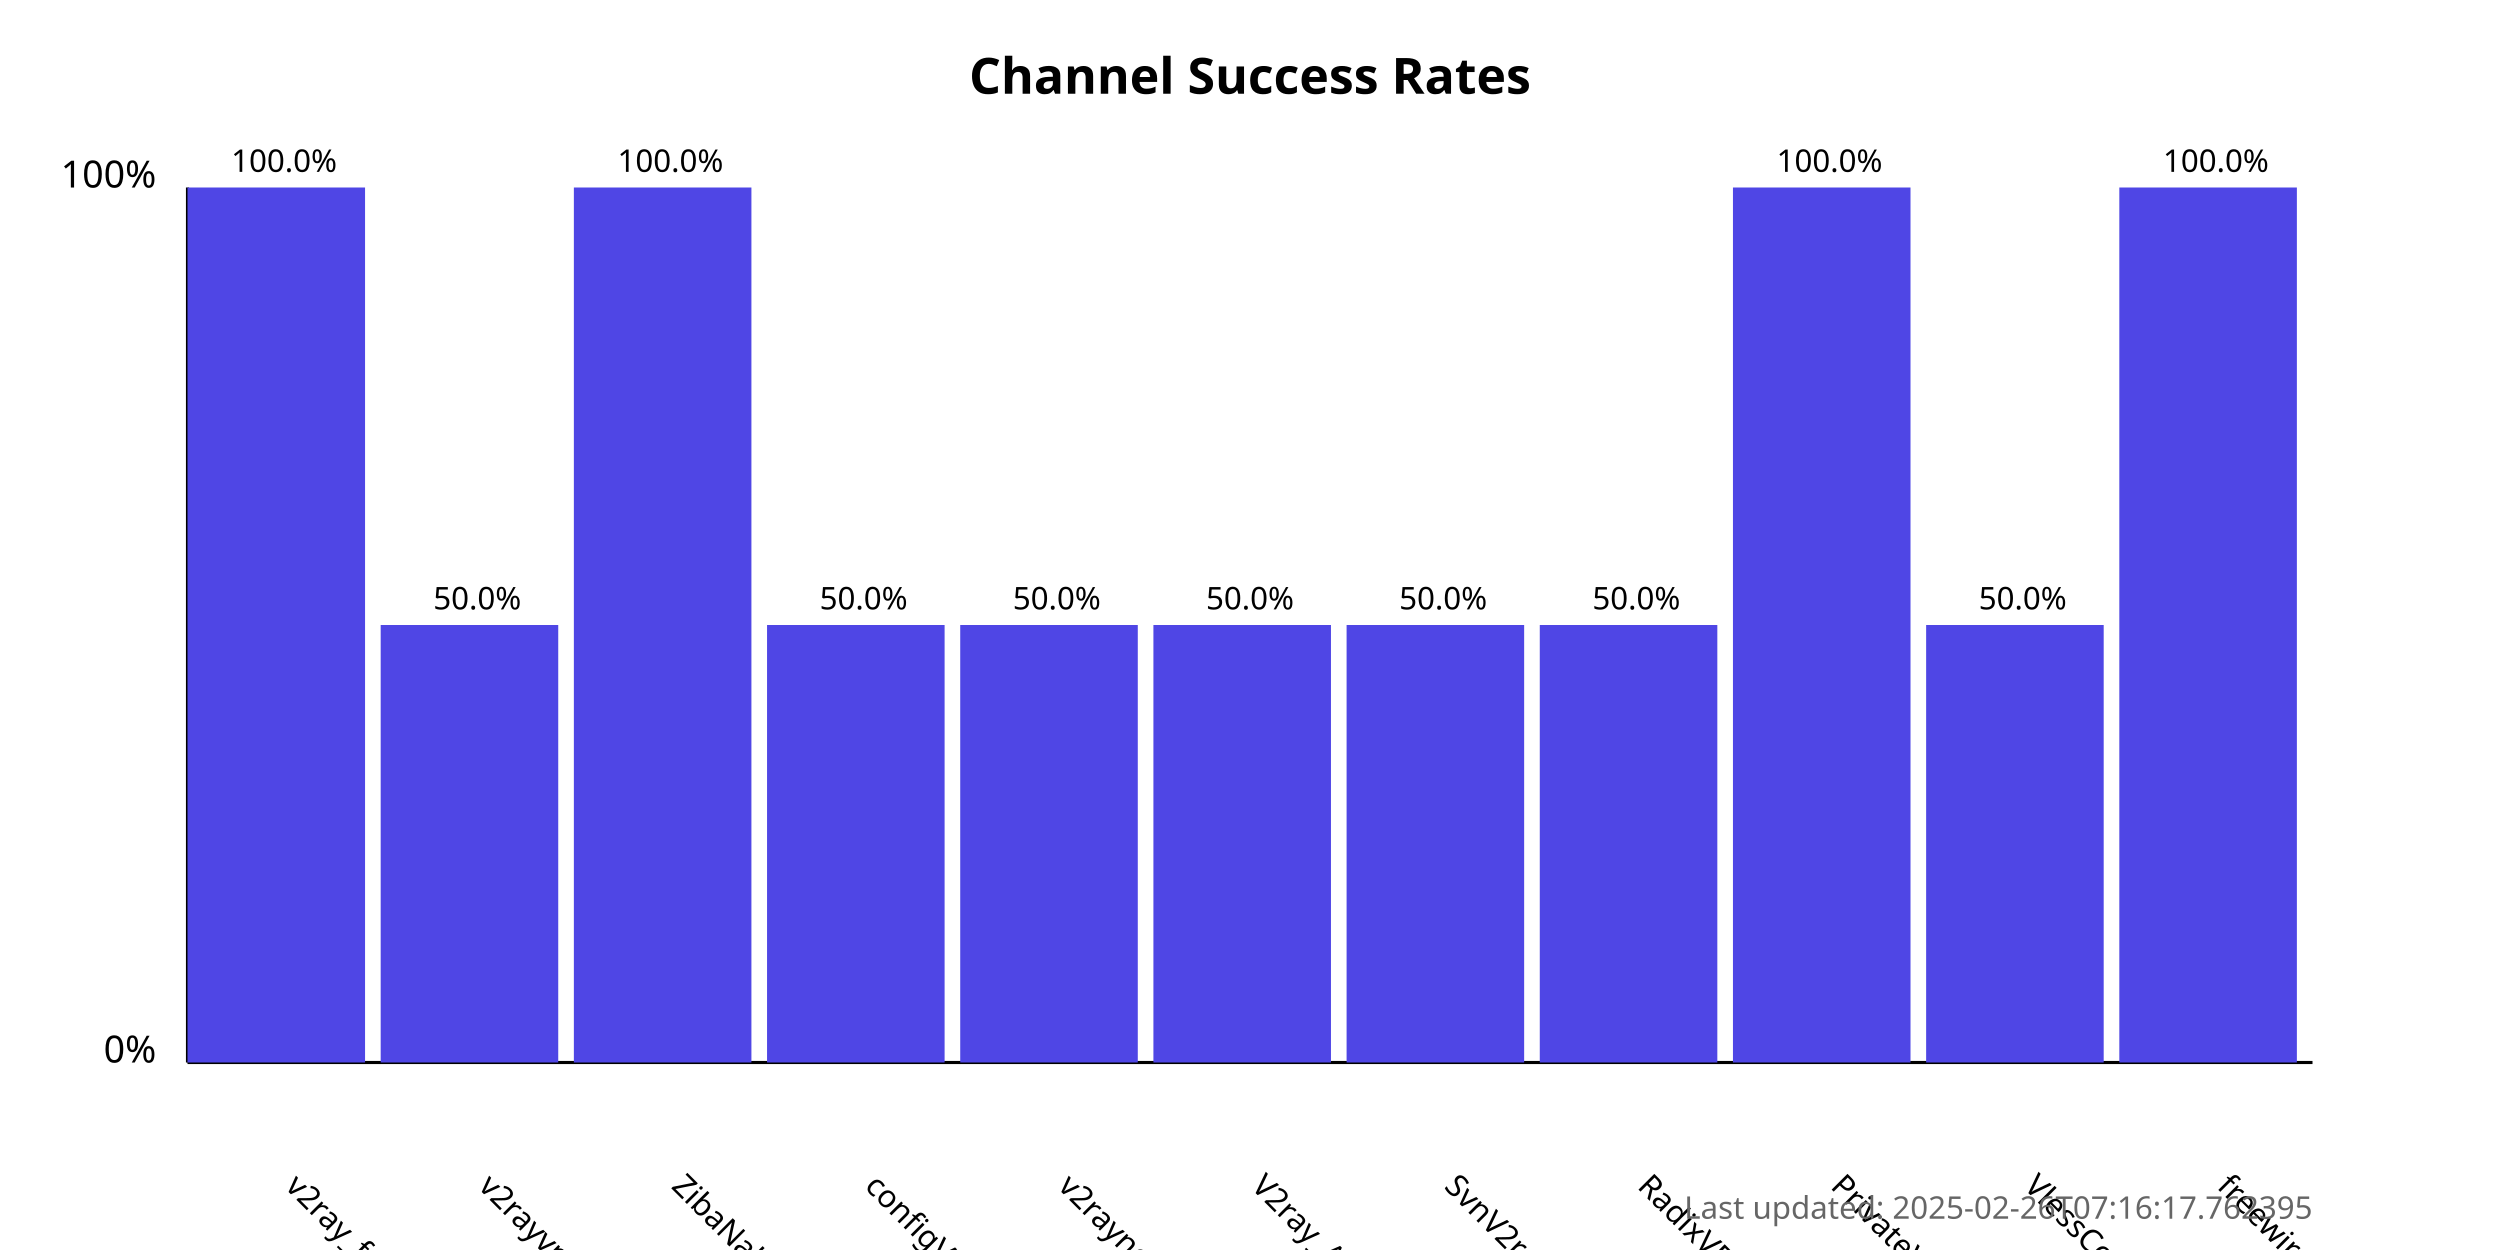
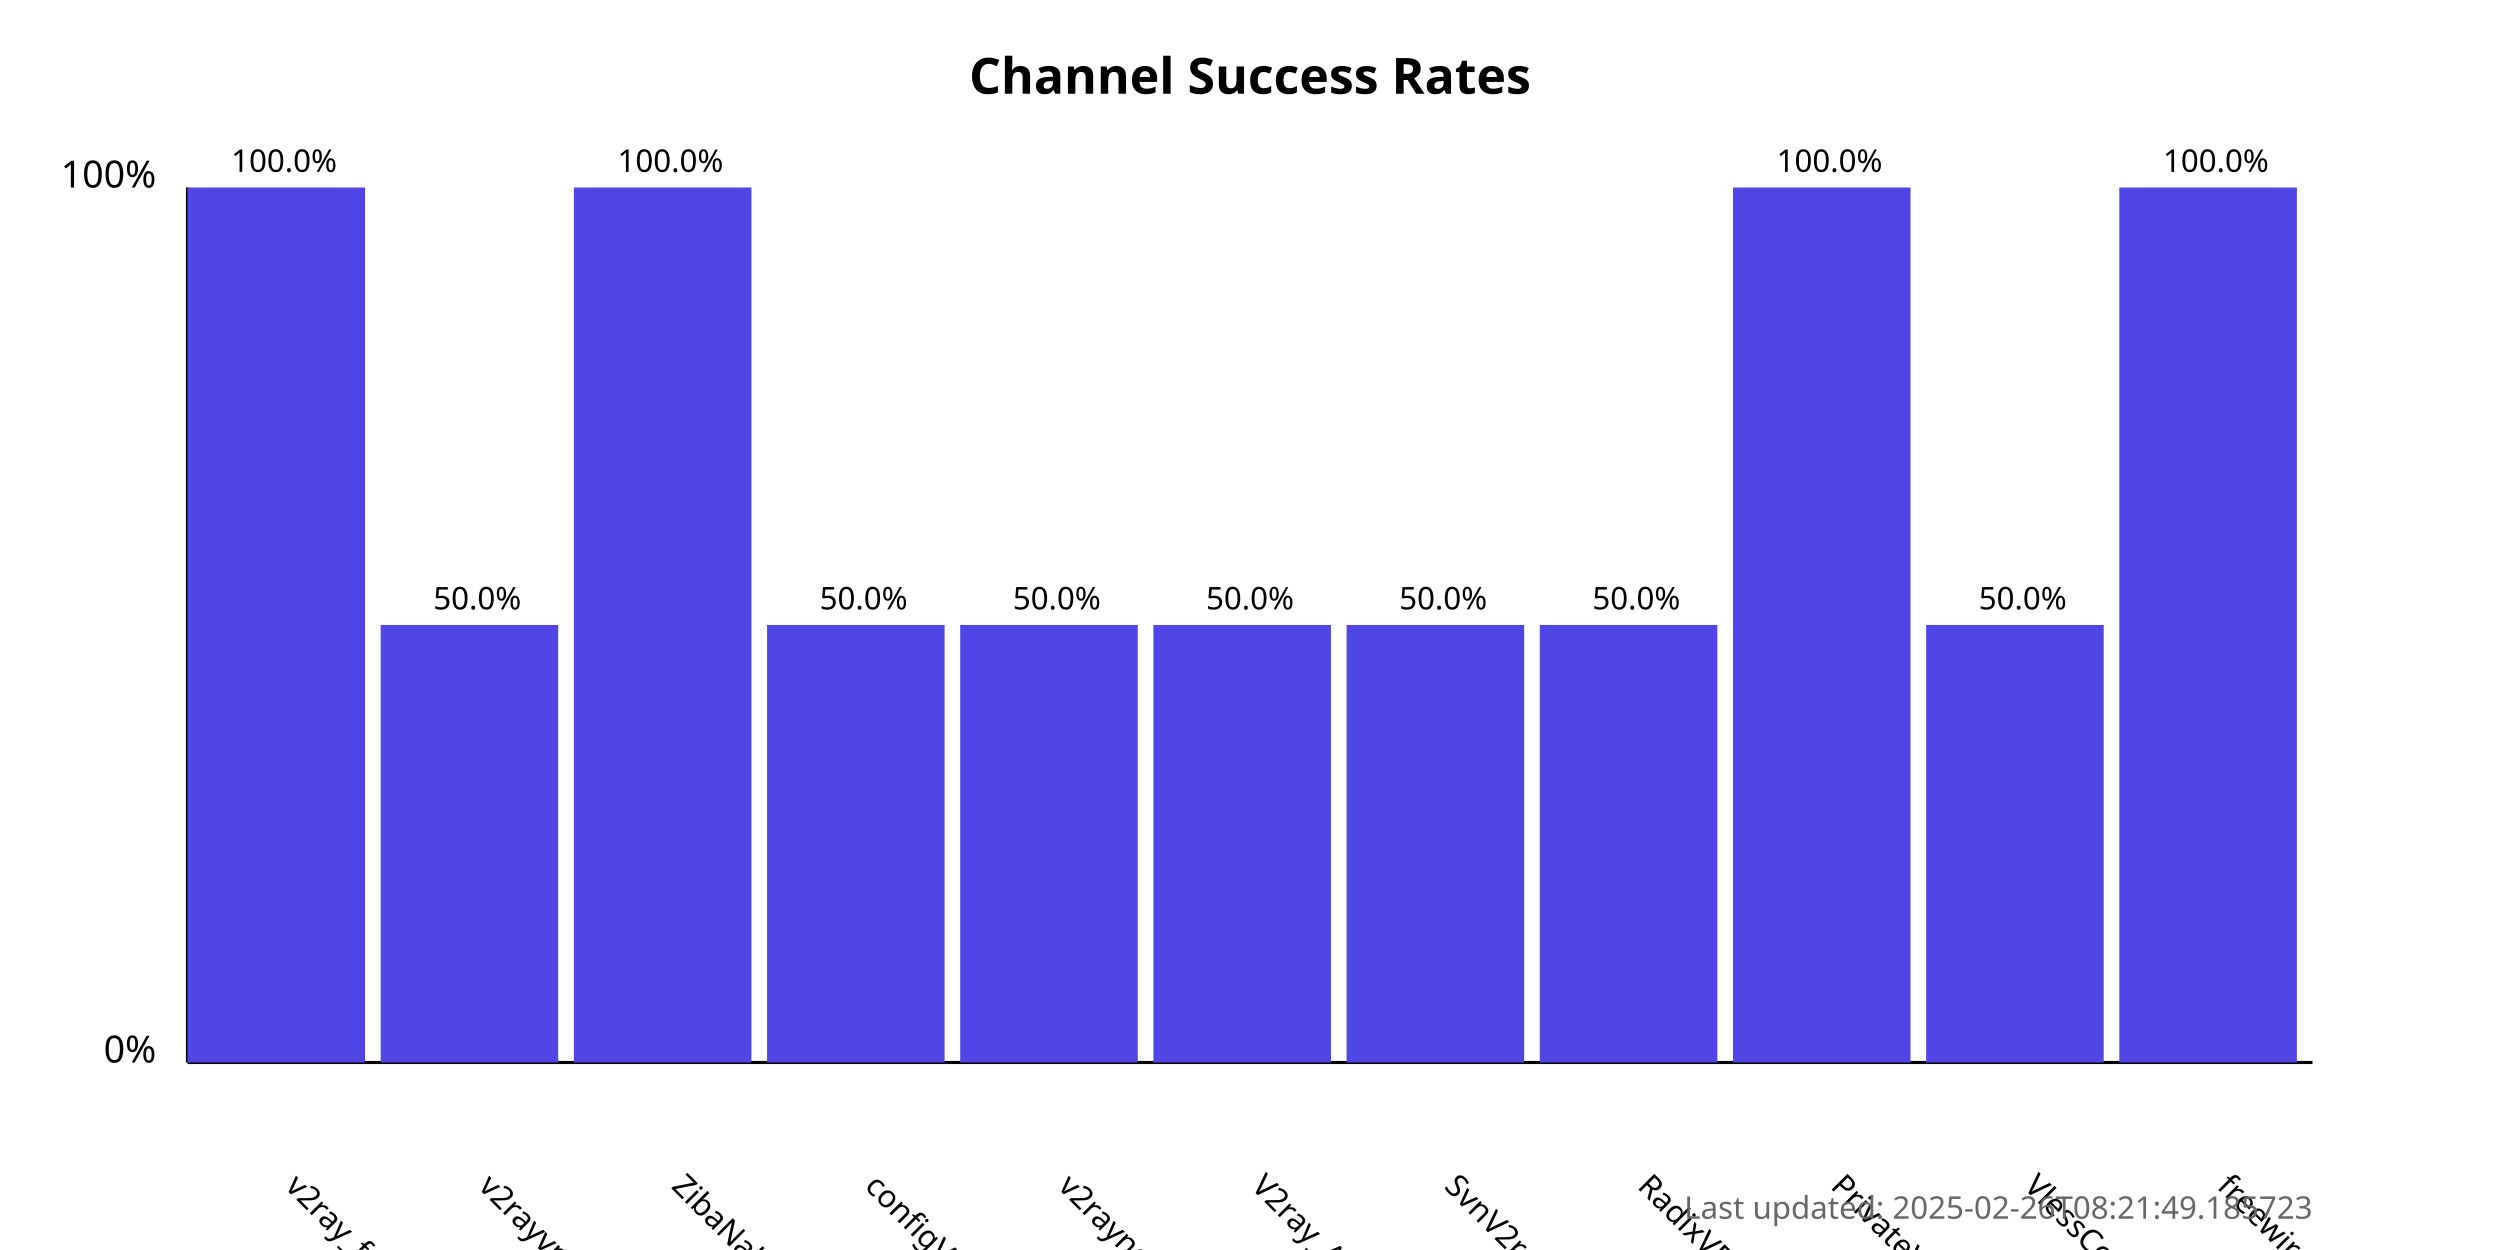
<svg xmlns="http://www.w3.org/2000/svg" width="800" height="400">
  <style>
            .chart-title { font: bold 16px sans-serif; }
            .axis-label { font: 12px sans-serif; }
            .tick-label { font: 10px sans-serif; }
            .bar { fill: #4f46e5; }
            .bar:hover { fill: #6366f1; }
            .timestamp { font: 10px sans-serif; fill: #666; }
        </style>
  <text x="400.0" y="30" text-anchor="middle" class="chart-title">
            Channel Success Rates
        </text>
  <line x1="60" y1="340" x2="60" y2="60" stroke="black" stroke-width="1" />
  <line x1="60" y1="340" x2="740" y2="340" stroke="black" stroke-width="1" />
  <text x="50" y="340" text-anchor="end" class="axis-label">0%</text>
  <text x="50" y="60" text-anchor="end" class="axis-label">100%</text>
  <g>
    <rect x="60" y="60.0" width="56.818" height="280.0" class="bar" />
    <text x="90.909" y="380" transform="rotate(45, 90.90909, 380)" text-anchor="start" class="tick-label">
                v2ray_free_conf
            </text>
    <text x="90.909" y="55.0" text-anchor="middle" class="tick-label">
                100.0%
            </text>
  </g>
  <g>
    <rect x="121.818" y="200.0" width="56.818" height="140.0" class="bar" />
    <text x="152.727" y="380" transform="rotate(45, 152.7273, 380)" text-anchor="start" class="tick-label">
                v2rayvpno
            </text>
    <text x="152.727" y="195.0" text-anchor="middle" class="tick-label">
                50.0%
            </text>
  </g>
  <g>
    <rect x="183.636" y="60.0" width="56.818" height="280.0" class="bar" />
    <text x="214.545" y="380" transform="rotate(45, 214.5455, 380)" text-anchor="start" class="tick-label">
                ZibaNabz
            </text>
    <text x="214.545" y="55.0" text-anchor="middle" class="tick-label">
                100.0%
            </text>
  </g>
  <g>
    <rect x="245.455" y="200.0" width="56.818" height="140.0" class="bar" />
    <text x="276.364" y="380" transform="rotate(45, 276.3636, 380)" text-anchor="start" class="tick-label">
                configV2rayForFree
            </text>
    <text x="276.364" y="195.0" text-anchor="middle" class="tick-label">
                50.0%
            </text>
  </g>
  <g>
    <rect x="307.273" y="200.0" width="56.818" height="140.0" class="bar" />
    <text x="338.182" y="380" transform="rotate(45, 338.1818, 380)" text-anchor="start" class="tick-label">
                v2rayngvpn
            </text>
    <text x="338.182" y="195.0" text-anchor="middle" class="tick-label">
                50.0%
            </text>
  </g>
  <g>
    <rect x="369.091" y="200.0" width="56.818" height="140.0" class="bar" />
    <text x="400.0" y="380" transform="rotate(45, 400.0, 380)" text-anchor="start" class="tick-label">
                V2ray_Alpha
            </text>
    <text x="400.0" y="195.0" text-anchor="middle" class="tick-label">
                50.0%
            </text>
  </g>
  <g>
    <rect x="430.909" y="200.0" width="56.818" height="140.0" class="bar" />
    <text x="461.818" y="380" transform="rotate(45, 461.8182, 380)" text-anchor="start" class="tick-label">
                SvnV2ray
            </text>
    <text x="461.818" y="195.0" text-anchor="middle" class="tick-label">
                50.0%
            </text>
  </g>
  <g>
    <rect x="492.727" y="200.0" width="56.818" height="140.0" class="bar" />
    <text x="523.636" y="380" transform="rotate(45, 523.6364, 380)" text-anchor="start" class="tick-label">
                RadixVPN
            </text>
    <text x="523.636" y="195.0" text-anchor="middle" class="tick-label">
                50.0%
            </text>
  </g>
  <g>
    <rect x="554.545" y="60.0" width="56.818" height="280.0" class="bar" />
    <text x="585.455" y="380" transform="rotate(45, 585.4545, 380)" text-anchor="start" class="tick-label">
                PrivateVPNs
            </text>
    <text x="585.455" y="55.0" text-anchor="middle" class="tick-label">
                100.0%
            </text>
  </g>
  <g>
    <rect x="616.364" y="200.0" width="56.818" height="140.0" class="bar" />
    <text x="647.273" y="380" transform="rotate(45, 647.2727, 380)" text-anchor="start" class="tick-label">
                VlessConfig
            </text>
    <text x="647.273" y="195.0" text-anchor="middle" class="tick-label">
                50.0%
            </text>
  </g>
  <g>
    <rect x="678.182" y="60.0" width="56.818" height="280.0" class="bar" />
    <text x="709.091" y="380" transform="rotate(45, 709.0909, 380)" text-anchor="start" class="tick-label">
                freewireguard
            </text>
    <text x="709.091" y="55.0" text-anchor="middle" class="tick-label">
                100.0%
            </text>
  </g>
  <text x="740" y="390" text-anchor="end" class="timestamp">
-             Last updated: 2025-02-26T07:16:17.762395
+             Last updated: 2025-02-26T08:21:49.185723
        </text>
</svg>
